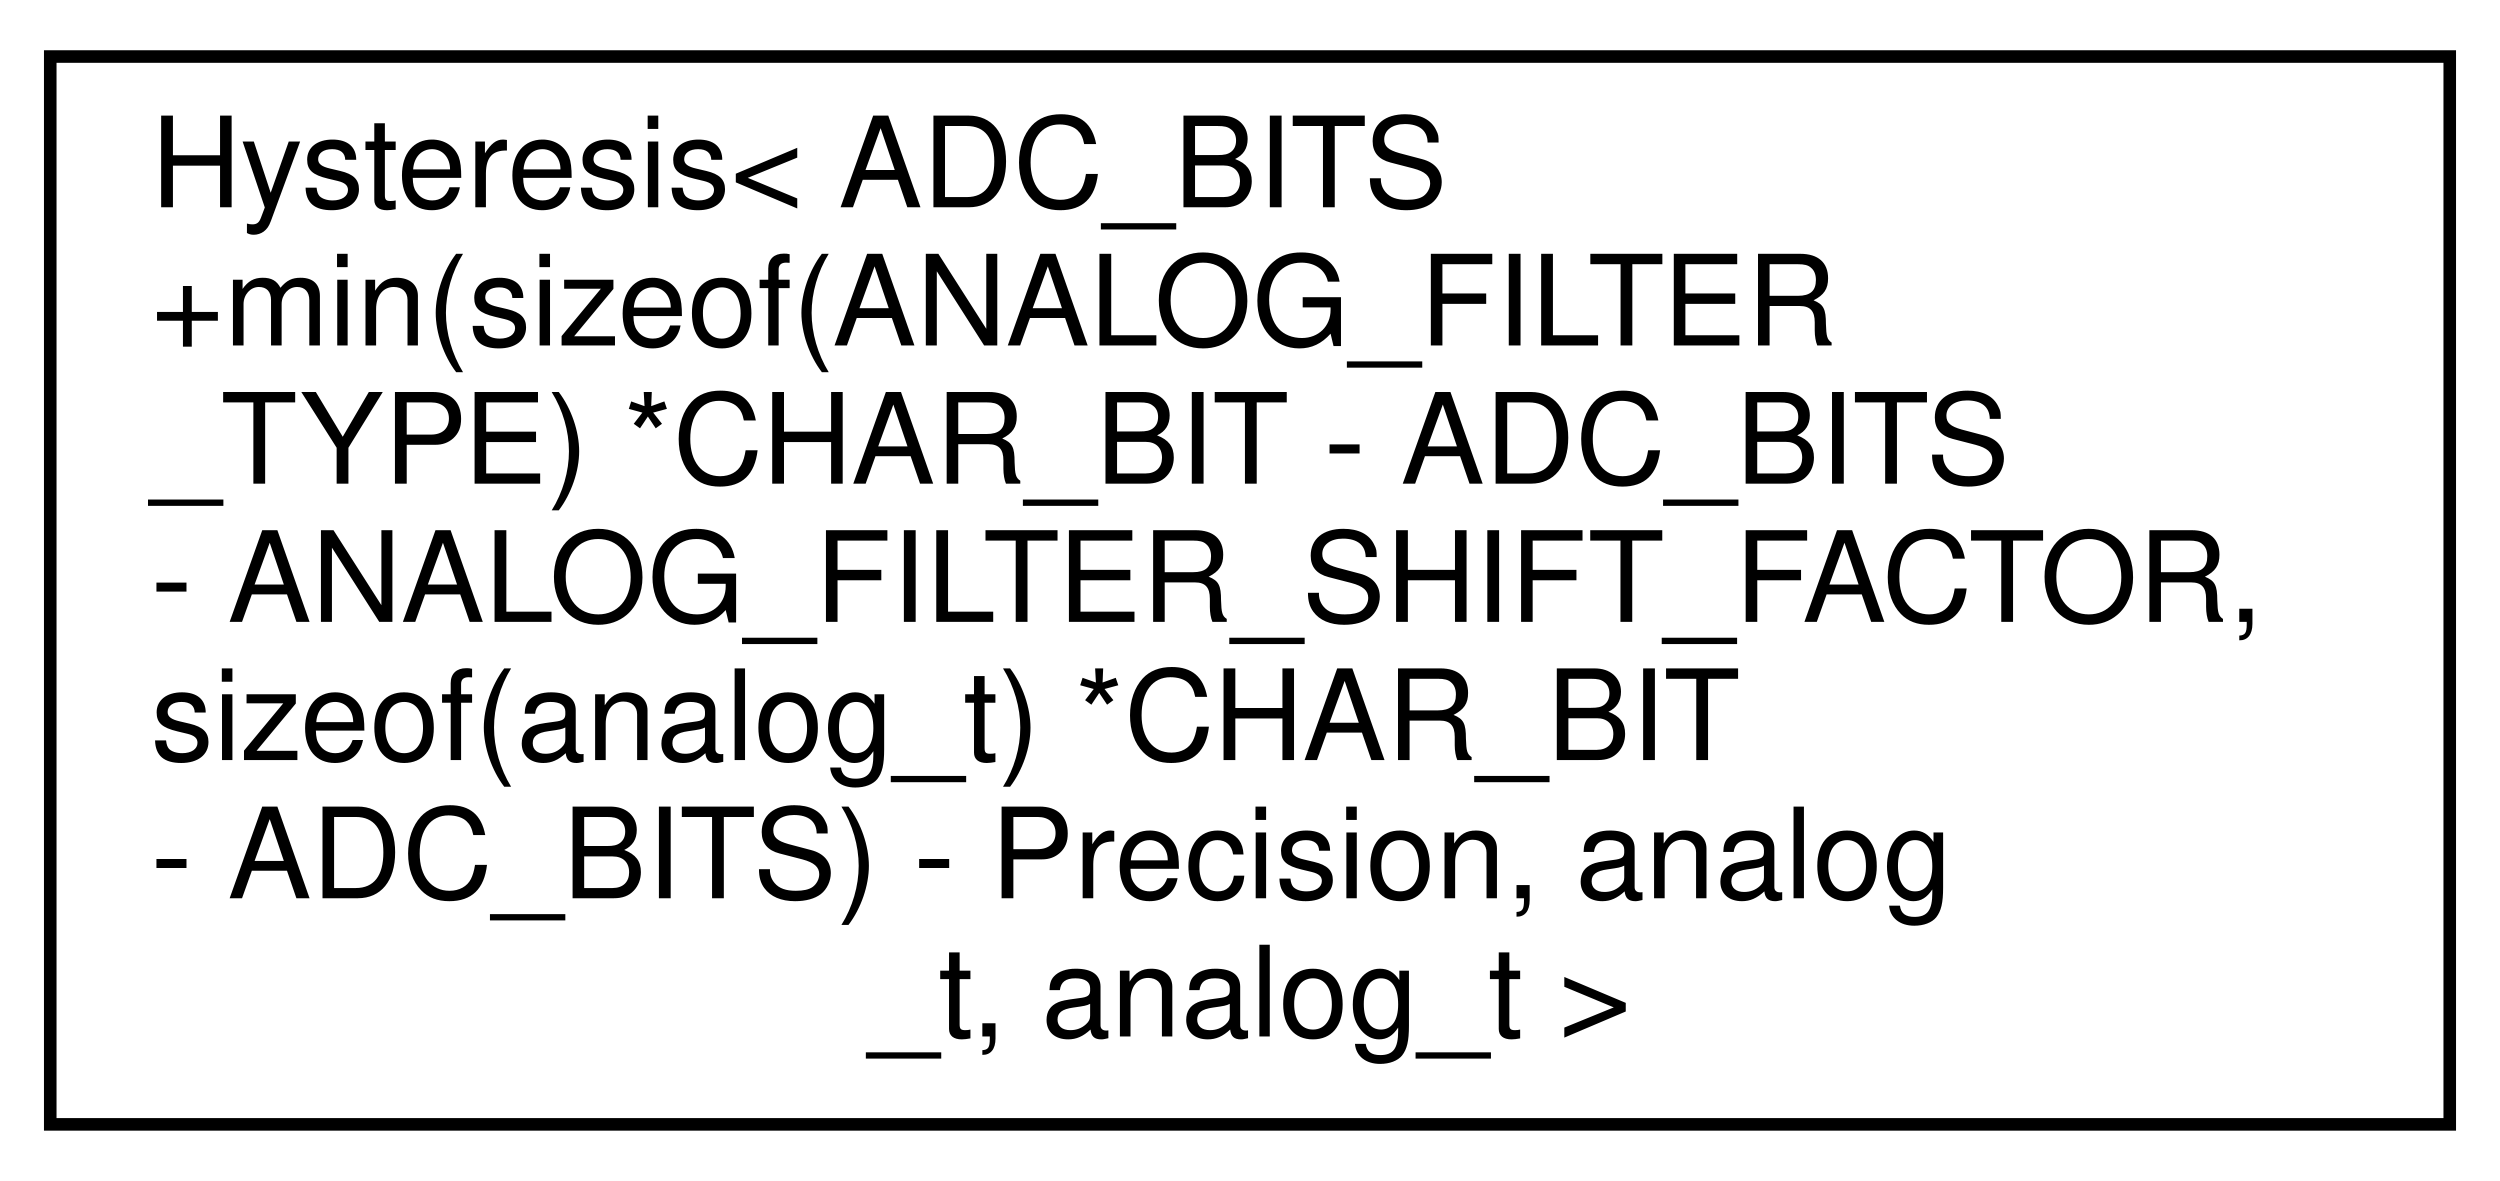
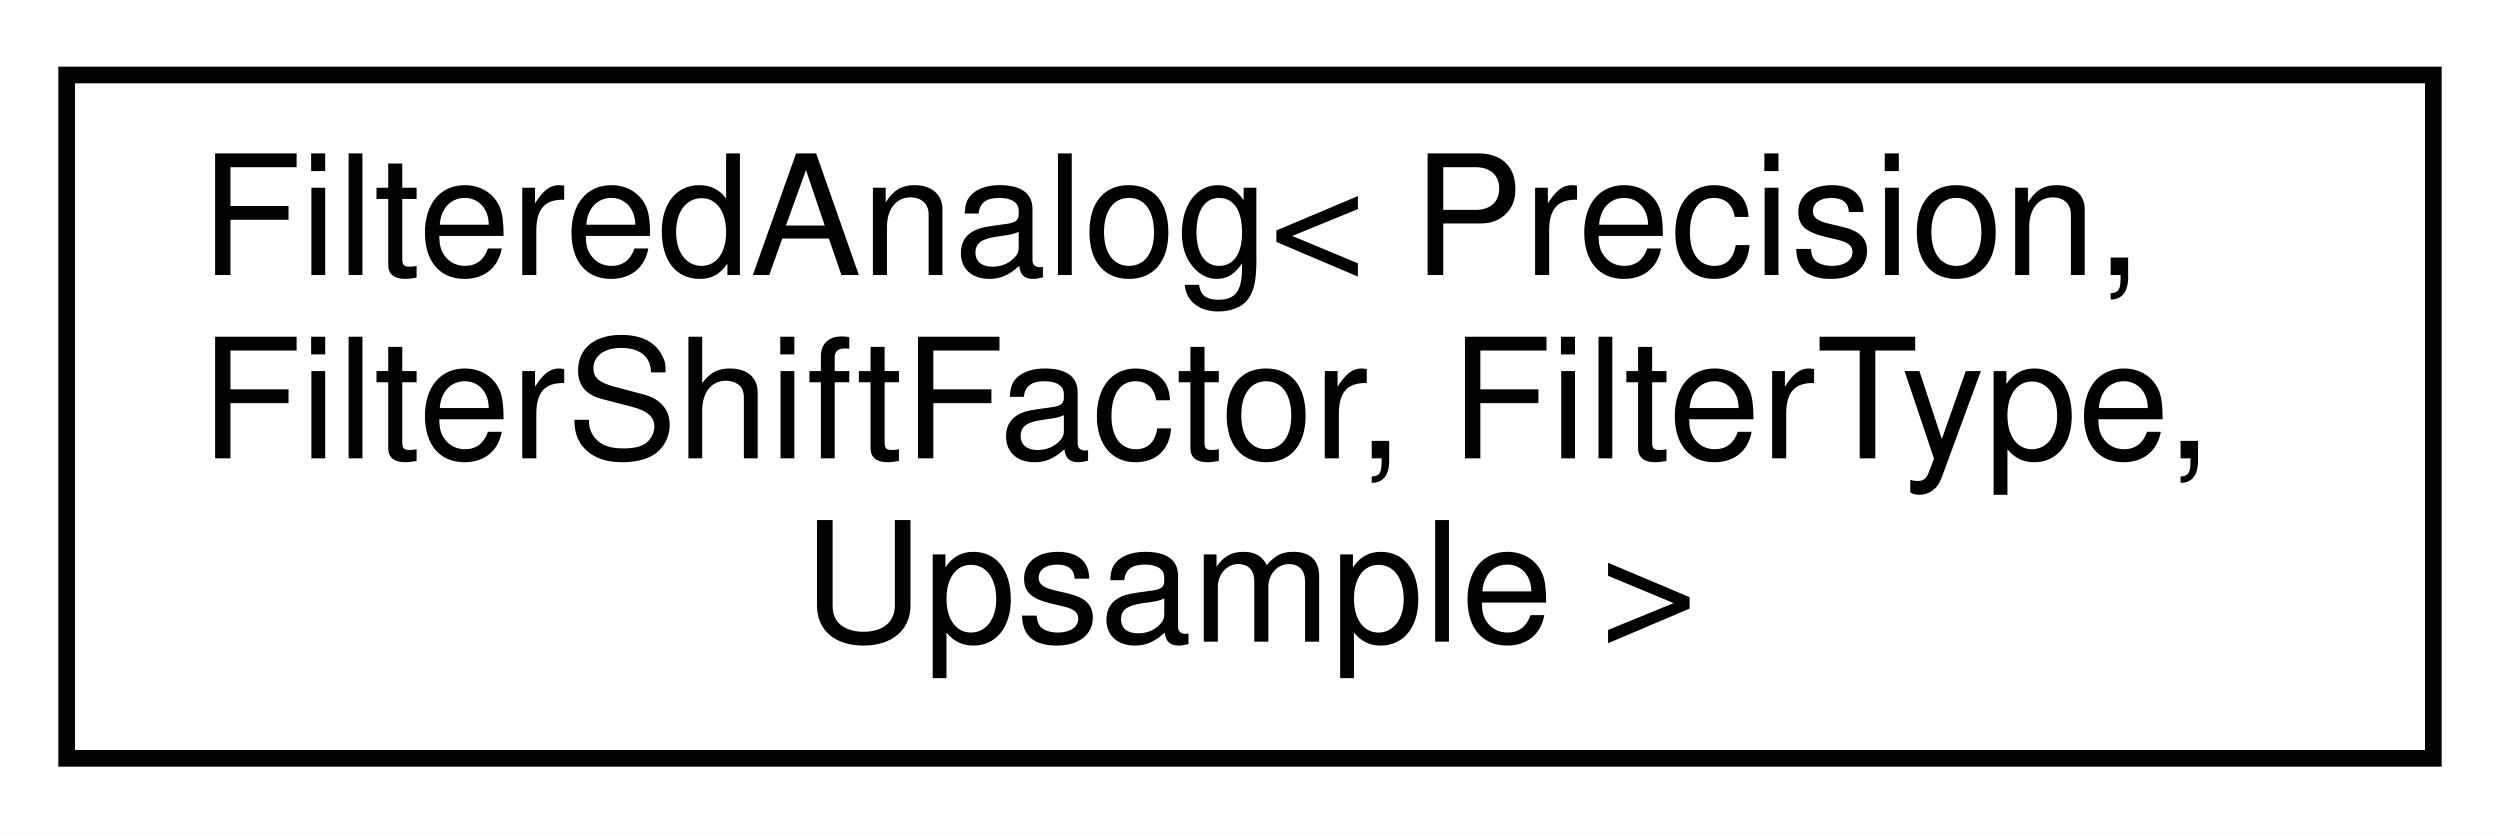
- <svg xmlns="http://www.w3.org/2000/svg" xmlns:xlink="http://www.w3.org/1999/xlink" width="199pt" height="94pt" viewBox="0.00 0.00 199.00 94.00">
-   <g id="graph0" class="graph" transform="scale(1 1) rotate(0) translate(4 90)">
-     <polygon fill="white" stroke="none" points="-4,4 -4,-90 195,-90 195,4 -4,4" />
+ <svg xmlns="http://www.w3.org/2000/svg" xmlns:xlink="http://www.w3.org/1999/xlink" width="150pt" height="50pt" viewBox="0.00 0.00 150.00 50.00">
+   <g id="graph0" class="graph" transform="scale(1 1) rotate(0) translate(4 46)">
+     <polygon fill="white" stroke="none" points="-4,4 -4,-46 146,-46 146,4 -4,4" />
    <g id="node1" class="node">
      <g id="a_node1">
-         <a xlink:href="d2/dcb/classHysteresis.html" target="_top" xlink:title=" ">
-           <polygon fill="white" stroke="black" points="0,-0.5 0,-85.5 191,-85.5 191,-0.5 0,-0.5" />
-           <text text-anchor="start" x="8" y="-73.5" font-family="Helvetica,sans-Serif" font-size="10.00">Hysteresis&lt; ADC_BITS</text>
-           <text text-anchor="start" x="8" y="-62.5" font-family="Helvetica,sans-Serif" font-size="10.00">+min(sizeof(ANALOG_FILTER</text>
-           <text text-anchor="start" x="8" y="-51.5" font-family="Helvetica,sans-Serif" font-size="10.00">_TYPE) *CHAR_BIT - ADC_BITS</text>
-           <text text-anchor="start" x="8" y="-40.5" font-family="Helvetica,sans-Serif" font-size="10.00"> - ANALOG_FILTER_SHIFT_FACTOR,</text>
-           <text text-anchor="start" x="8" y="-29.5" font-family="Helvetica,sans-Serif" font-size="10.00"> sizeof(analog_t) *CHAR_BIT </text>
-           <text text-anchor="start" x="8" y="-18.5" font-family="Helvetica,sans-Serif" font-size="10.00">- ADC_BITS) - Precision, analog</text>
-           <text text-anchor="middle" x="95.5" y="-7.5" font-family="Helvetica,sans-Serif" font-size="10.00">_t, analog_t &gt;</text>
+         <a xlink:href="da/da7/classFilteredAnalog.html" target="_top" xlink:title="A class that reads and filters an analog input.">
+           <polygon fill="white" stroke="black" points="0,-0.5 0,-41.5 142,-41.5 142,-0.5 0,-0.5" />
+           <text text-anchor="start" x="8" y="-29.5" font-family="Helvetica,sans-Serif" font-size="10.00">FilteredAnalog&lt; Precision,</text>
+           <text text-anchor="start" x="8" y="-18.5" font-family="Helvetica,sans-Serif" font-size="10.00"> FilterShiftFactor, FilterType,</text>
+           <text text-anchor="middle" x="71" y="-7.5" font-family="Helvetica,sans-Serif" font-size="10.00"> Upsample &gt;</text>
        </a>
      </g>
    </g>
  </g>
</svg>
